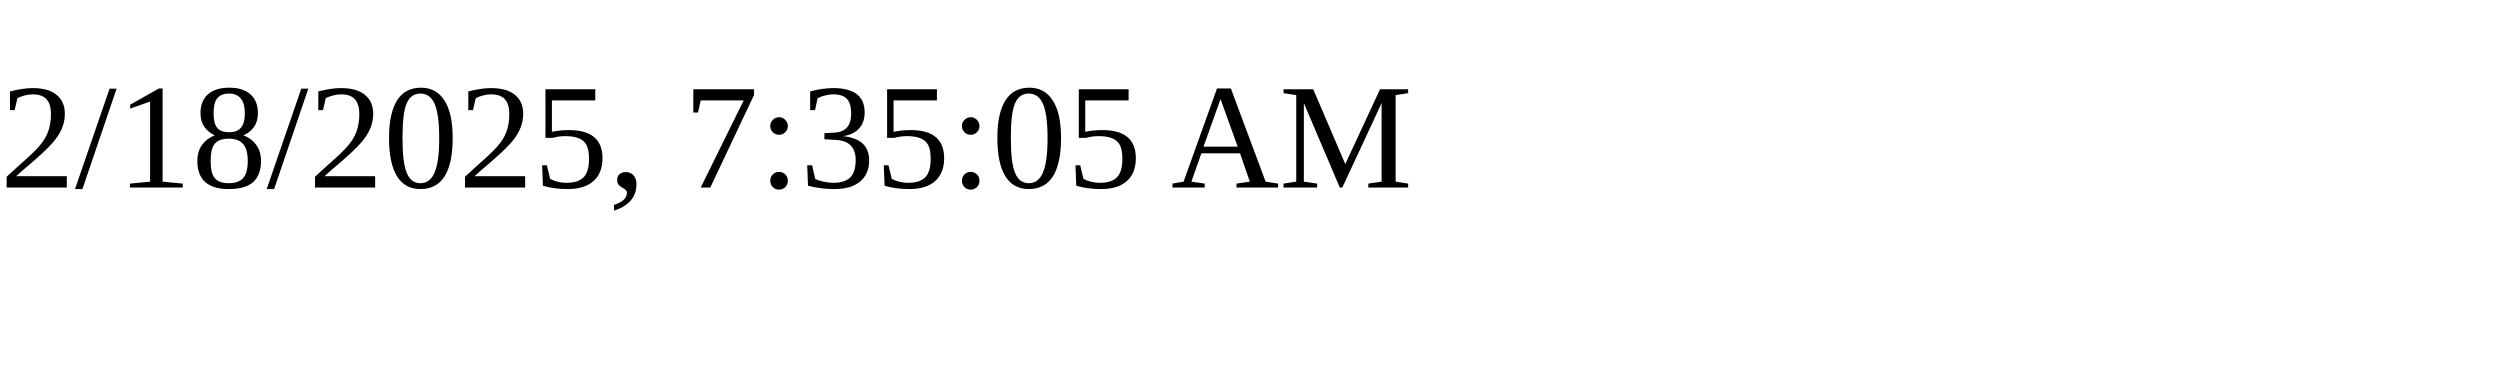
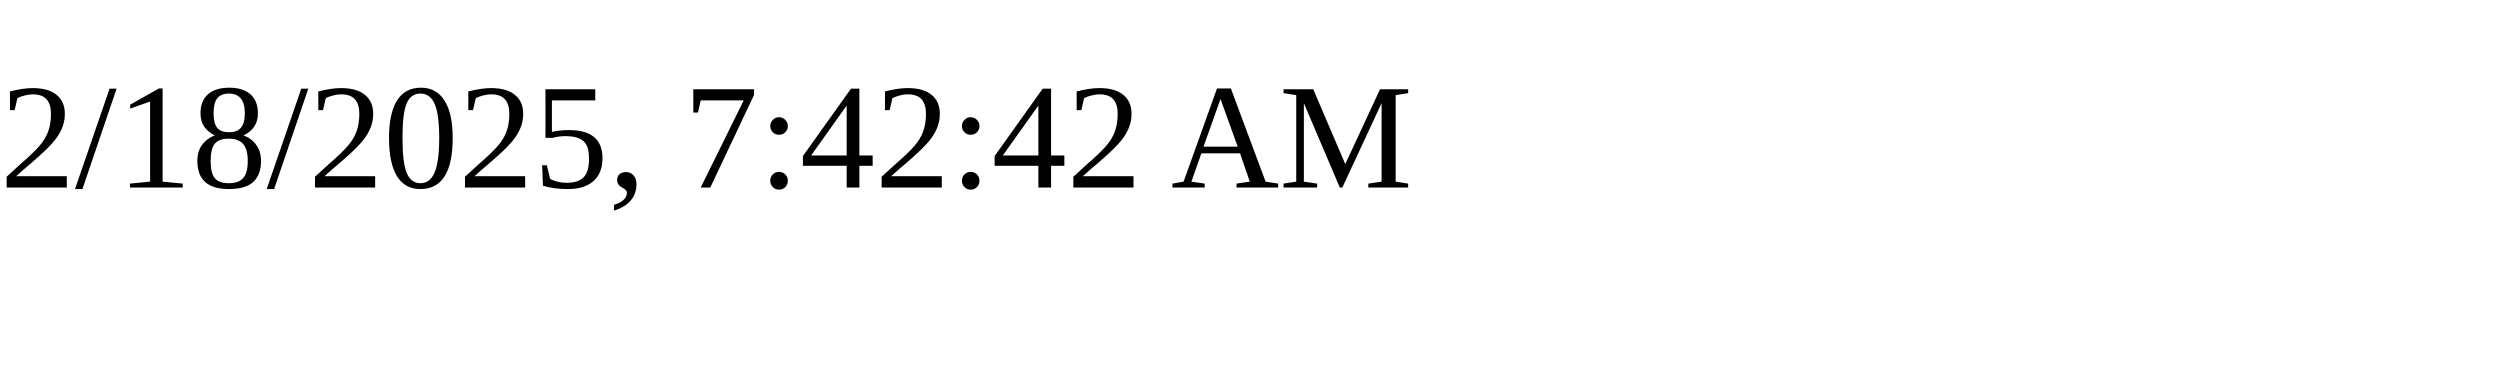
<svg xmlns="http://www.w3.org/2000/svg" height="30" width="200">
-   <text x="0" y="15">2/18/2025, 7:35:05 AM</text>
+   <text x="0" y="15">2/18/2025, 7:42:42 AM</text>
</svg>
